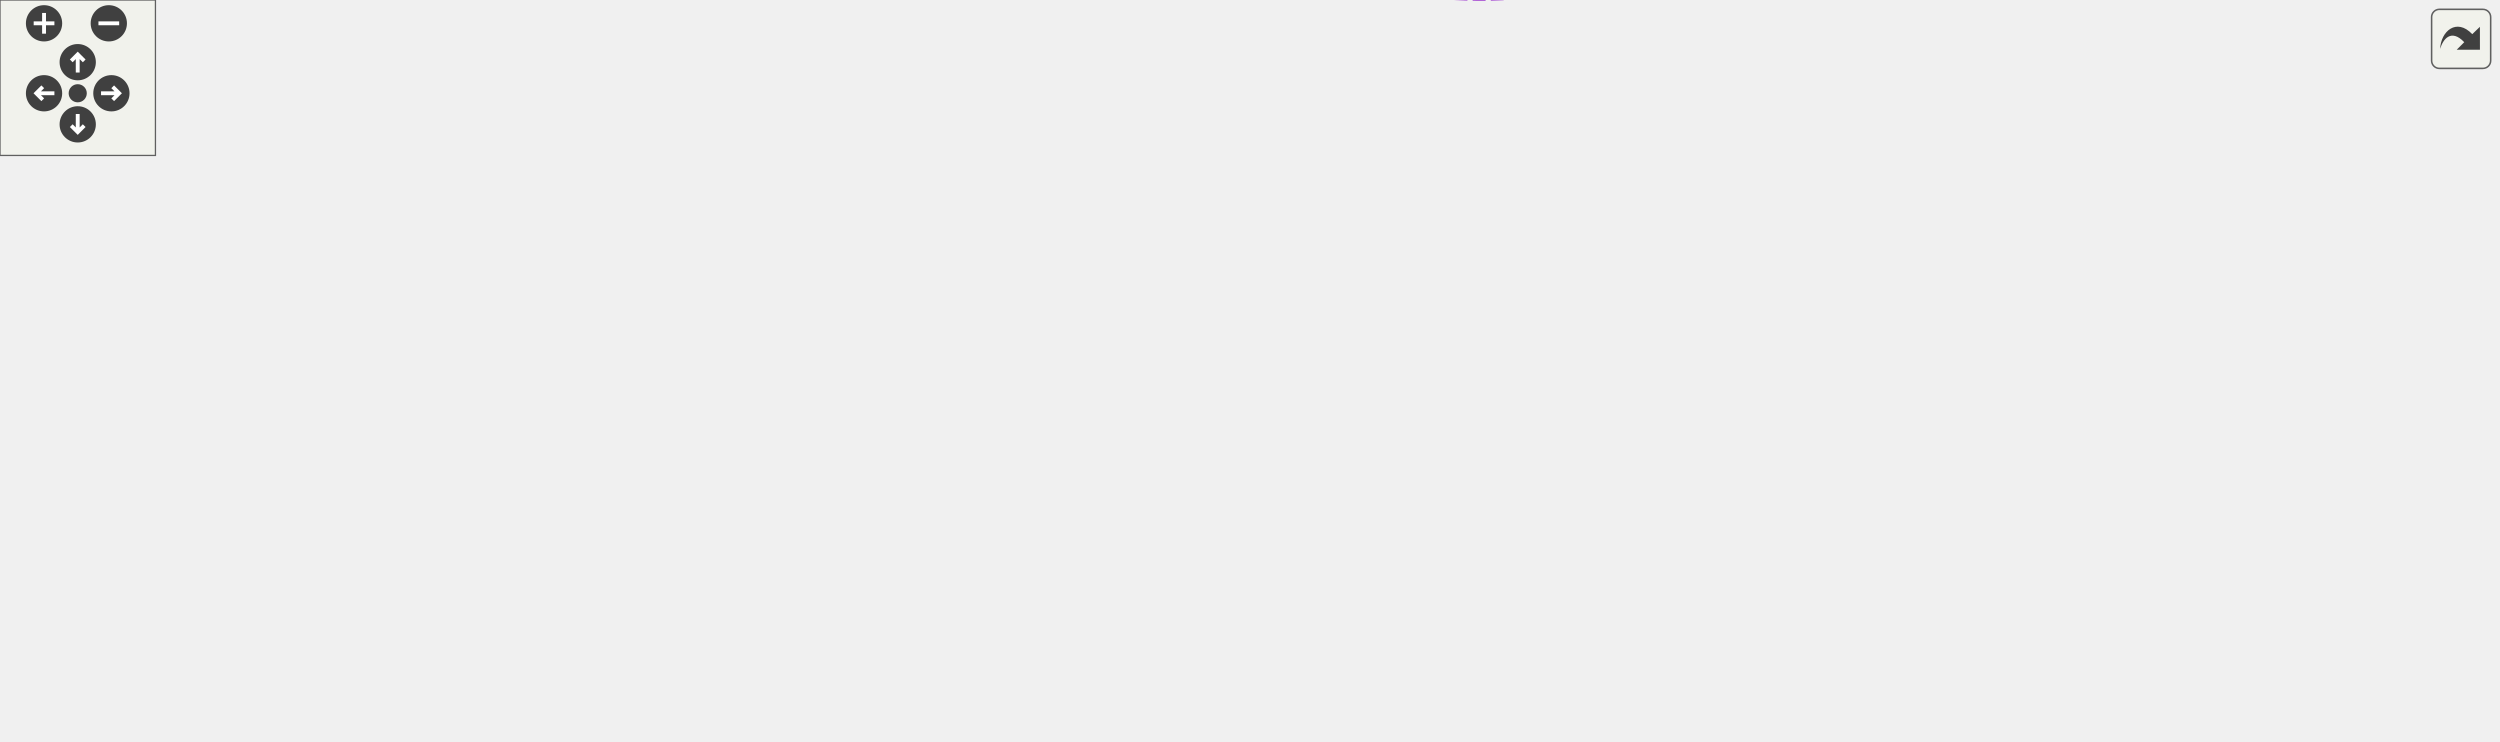
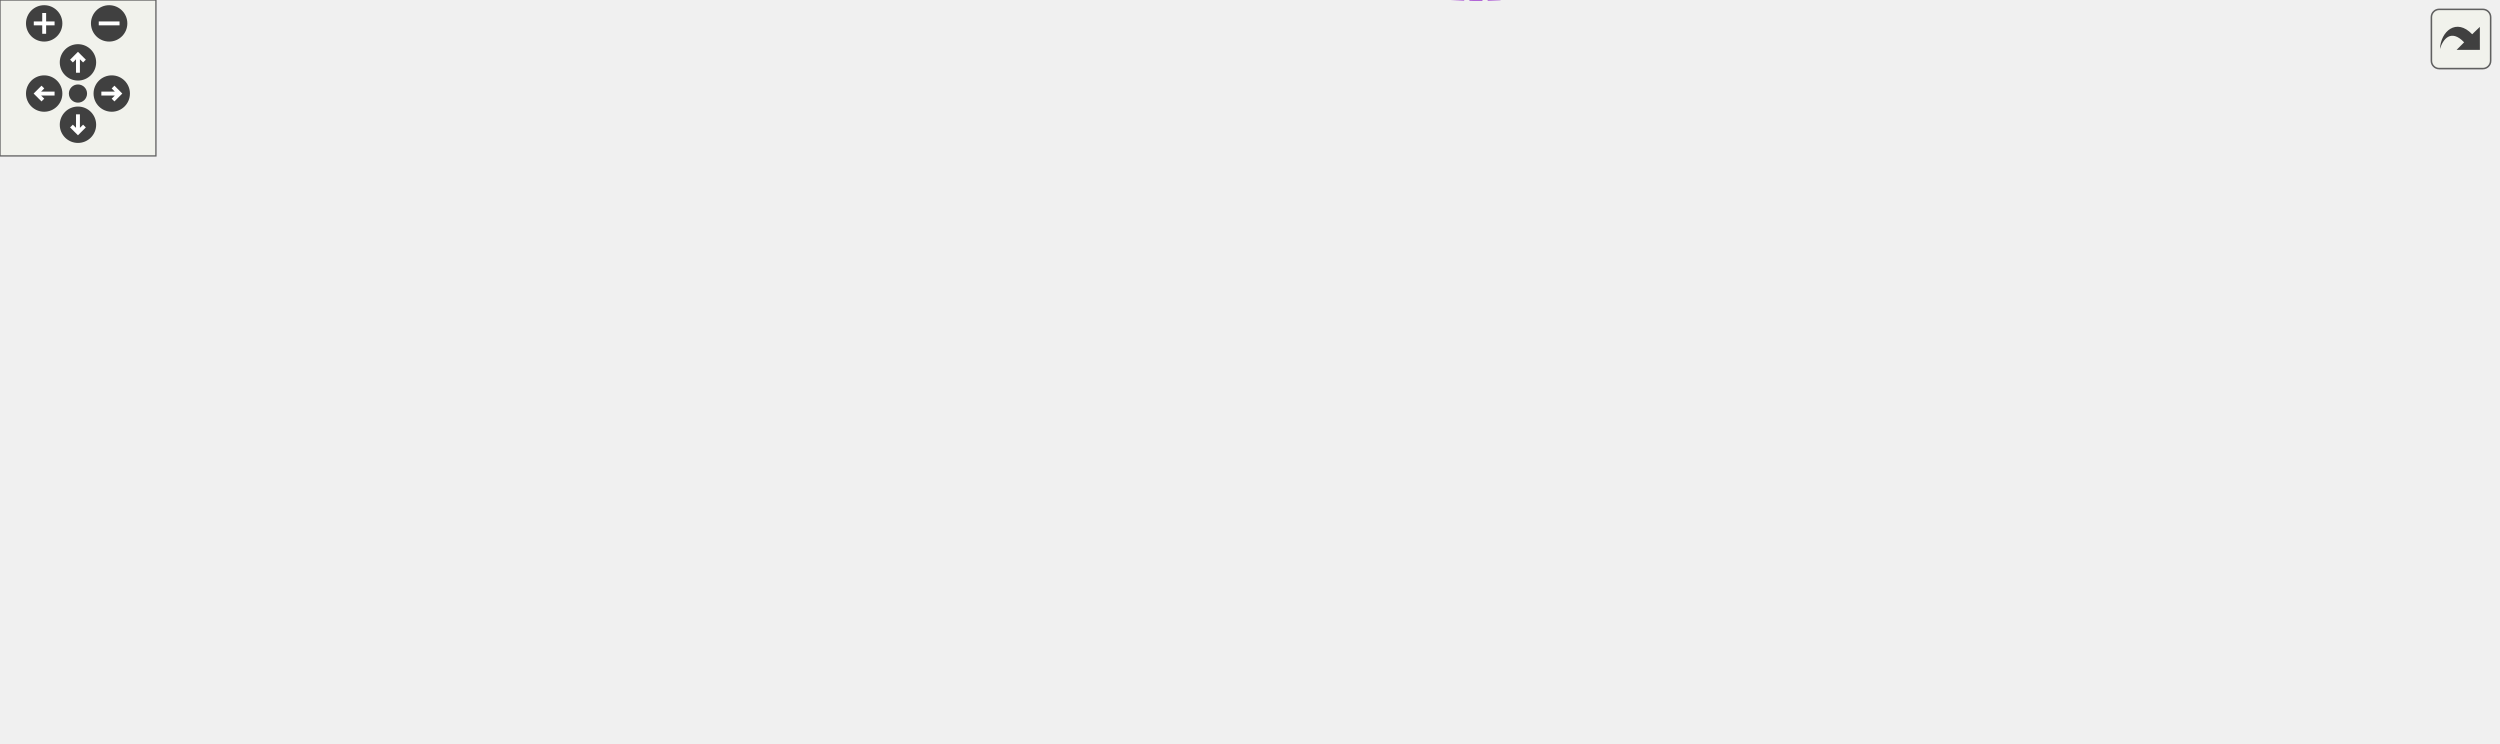
<svg xmlns="http://www.w3.org/2000/svg" xmlns:xlink="http://www.w3.org/1999/xlink" id="main" version="1.1" xml:space="preserve">
  <style type="text/css">
.edge:hover path { stroke: red; }
.edge:hover polygon { stroke: red; fill: red; }
</style>
  <defs>
    <circle id="rim" cx="0" cy="0" r="7" />
    <circle id="rim2" cx="0" cy="0" r="3.5" />
    <g id="zoomPlus">
      <use xlink:href="#rim" fill="#404040">
        <set attributeName="fill" to="#808080" begin="zoomplus.mouseover" end="zoomplus.mouseout" />
      </use>
      <path d="M-4,0h8M0,-4v8" fill="none" stroke="white" stroke-width="1.5" pointer-events="none" />
    </g>
    <g id="zoomMin">
      <use xlink:href="#rim" fill="#404040">
        <set attributeName="fill" to="#808080" begin="zoomminus.mouseover" end="zoomminus.mouseout" />
      </use>
      <path d="M-4,0h8" fill="none" stroke="white" stroke-width="1.5" pointer-events="none" />
    </g>
    <g id="dirArrow">
      <path fill="none" stroke="white" stroke-width="1.5" d="M0,-3.0v7 M-2.5,-0.5L0,-3.0L2.5,-0.5" />
    </g>
    <g id="resetDef">
      <use xlink:href="#rim2" fill="#404040">
        <set attributeName="fill" to="#808080" begin="reset.mouseover" end="reset.mouseout" />
      </use>
    </g>
  </defs>
  <svg id="graph" class="graph">
    <g id="viewport">
      <g id="node1" class="node">
        <g id="a_node1">
          <a xlink:title="The class that represents parenthesis that are wrapped around text.">
-             <polygon fill="#999999" stroke="#666666" points="964,-108.4 891,-108.4 891,-89.4 964,-89.4 964,-108.4" />
-             <text text-anchor="middle" x="927.5" y="-96.4" font-family="Helvetica,sans-Serif" font-size="10.00">IntervalCell</text>
+             <polygon fill="#999999" stroke="#666666" points="961,-108.4 888,-108.4 888,-89.4 961,-89.4 961,-108.4" />
+             <text text-anchor="middle" x="924.5" y="-96.4" font-family="Helvetica,sans-Serif" font-size="10.00">IntervalCell</text>
          </a>
        </g>
      </g>
      <g id="node2" class="node">
        <g id="a_node2">
          <a xlink:href="classCell.html" target="_top" xlink:title="The base class all cell types the worksheet can consist of are derived from.">
-             <polygon fill="white" stroke="#666666" points="740.5,-132.4 705.5,-132.4 705.5,-113.4 740.5,-113.4 740.5,-132.4" />
-             <text text-anchor="middle" x="723" y="-120.4" font-family="Helvetica,sans-Serif" font-size="10.00">Cell</text>
+             <polygon fill="white" stroke="#666666" points="737.5,-132.4 702.5,-132.4 702.5,-113.4 737.5,-113.4 737.5,-132.4" />
+             <text text-anchor="middle" x="720" y="-120.4" font-family="Helvetica,sans-Serif" font-size="10.00">Cell</text>
          </a>
        </g>
      </g>
      <g id="edge1" class="edge">
-         <path fill="none" stroke="#63b8ff" d="M750.78,-119.73C786.76,-115.47 850.82,-107.87 890.85,-103.13" />
-         <polygon fill="#63b8ff" stroke="#63b8ff" points="750.09,-116.29 740.57,-120.94 750.91,-123.24 750.09,-116.29" />
+         <path fill="none" stroke="#63b8ff" d="M747.78,-119.73C783.76,-115.47 847.82,-107.87 887.85,-103.13" />
+         <polygon fill="#63b8ff" stroke="#63b8ff" points="747.09,-116.29 737.57,-120.94 747.91,-123.24 747.09,-116.29" />
      </g>
      <g id="node3" class="node">
        <g id="a_node3">
          <a xlink:href="classObserved.html" target="_top" xlink:title="Objects deriving from this class can be observed by the CellPtr.">
-             <polygon fill="white" stroke="#666666" points="499.5,-225.4 436.5,-225.4 436.5,-206.4 499.5,-206.4 499.5,-225.4" />
-             <text text-anchor="middle" x="468" y="-213.4" font-family="Helvetica,sans-Serif" font-size="10.00">Observed</text>
+             <polygon fill="white" stroke="#666666" points="496.5,-225.4 433.5,-225.4 433.5,-206.4 496.5,-206.4 496.5,-225.4" />
+             <text text-anchor="middle" x="465" y="-213.4" font-family="Helvetica,sans-Serif" font-size="10.00">Observed</text>
          </a>
        </g>
      </g>
      <g id="edge2" class="edge">
-         <path fill="none" stroke="#63b8ff" d="M509.86,-212.48C546.32,-208.27 600.51,-199.17 644,-179.9 670.99,-167.95 697.74,-145.49 711.82,-132.62" />
-         <polygon fill="#63b8ff" stroke="#63b8ff" points="509.18,-209.03 499.61,-213.58 509.93,-215.99 509.18,-209.03" />
+         <path fill="none" stroke="#63b8ff" d="M506.86,-212.48C543.32,-208.27 597.51,-199.17 641,-179.9 667.99,-167.95 694.74,-145.49 708.82,-132.62" />
+         <polygon fill="#63b8ff" stroke="#63b8ff" points="506.18,-209.03 496.61,-213.58 506.93,-215.99 506.18,-209.03" />
      </g>
      <g id="node4" class="node">
        <g id="a_node4">
          <a xlink:href="classCellPtr.html" target="_top" xlink:title=" ">
-             <polygon fill="white" stroke="#666666" points="527.5,-188.4 408.5,-188.4 408.5,-169.4 527.5,-169.4 527.5,-188.4" />
-             <text text-anchor="middle" x="468" y="-176.4" font-family="Helvetica,sans-Serif" font-size="10.00">CellPtr&lt; GroupCell &gt;</text>
+             <polygon fill="white" stroke="#666666" points="524.5,-188.4 405.5,-188.4 405.5,-169.4 524.5,-169.4 524.5,-188.4" />
+             <text text-anchor="middle" x="465" y="-176.4" font-family="Helvetica,sans-Serif" font-size="10.00">CellPtr&lt; GroupCell &gt;</text>
          </a>
        </g>
      </g>
      <g id="edge3" class="edge">
-         <path fill="none" stroke="#9a32cd" stroke-dasharray="5,2" d="M538.07,-169.54C570.47,-164.52 609.47,-157.57 644,-148.9 665.6,-143.49 689.84,-135.02 705.48,-129.23" />
-         <polygon fill="#9a32cd" stroke="#9a32cd" points="537.16,-166.14 527.8,-171.1 538.21,-173.06 537.16,-166.14" />
-         <text text-anchor="middle" x="603" y="-167.9" font-family="Helvetica,sans-Serif" font-size="10.00"> m_group</text>
+         <path fill="none" stroke="#9a32cd" stroke-dasharray="5,2" d="M535.07,-169.54C567.47,-164.52 606.47,-157.57 641,-148.9 662.6,-143.49 686.84,-135.02 702.48,-129.23" />
+         <polygon fill="#9a32cd" stroke="#9a32cd" points="534.16,-166.14 524.8,-171.1 535.21,-173.06 534.16,-166.14" />
+         <text text-anchor="middle" x="600" y="-167.9" font-family="Helvetica,sans-Serif" font-size="10.00"> m_group</text>
      </g>
      <g id="node5" class="node">
        <g id="a_node5">
          <a xlink:href="classCellPtrBase.html" target="_top" xlink:title="An implementation detail for the type-specific templated cell pointers.">
            <polygon fill="white" stroke="#666666" points="260,-166.4 187,-166.4 187,-147.4 260,-147.4 260,-166.4" />
            <text text-anchor="middle" x="223.5" y="-154.4" font-family="Helvetica,sans-Serif" font-size="10.00">CellPtrBase</text>
          </a>
        </g>
      </g>
      <g id="edge4" class="edge">
-         <path fill="none" stroke="#63b8ff" d="M270.28,-161.19C272.89,-161.44 275.48,-161.67 278,-161.9 321.63,-165.91 370.94,-170.34 408.25,-173.67" />
-         <polygon fill="#63b8ff" stroke="#63b8ff" points="270.46,-157.7 260.18,-160.26 269.82,-164.67 270.46,-157.7" />
+         <path fill="none" stroke="#63b8ff" d="M270.28,-161.19C272.89,-161.43 275.48,-161.67 278,-161.9 320.62,-165.84 368.74,-170.24 405.36,-173.58" />
+         <polygon fill="#63b8ff" stroke="#63b8ff" points="270.46,-157.69 260.18,-160.25 269.82,-164.66 270.46,-157.69" />
      </g>
      <g id="node6" class="node">
        <g id="a_node6">
          <a xlink:href="classCellPtr.html" target="_top" xlink:title=" ">
-             <polygon fill="white" stroke="#666666" points="513,-151.4 423,-151.4 423,-132.4 513,-132.4 513,-151.4" />
-             <text text-anchor="middle" x="468" y="-139.4" font-family="Helvetica,sans-Serif" font-size="10.00">CellPtr&lt; Cell &gt;</text>
+             <polygon fill="white" stroke="#666666" points="510,-151.4 420,-151.4 420,-132.4 510,-132.4 510,-151.4" />
+             <text text-anchor="middle" x="465" y="-139.4" font-family="Helvetica,sans-Serif" font-size="10.00">CellPtr&lt; Cell &gt;</text>
          </a>
        </g>
      </g>
      <g id="edge6" class="edge">
-         <path fill="none" stroke="#63b8ff" d="M270.1,-154.08C313.84,-151.38 379.45,-147.32 422.74,-144.64" />
-         <polygon fill="#63b8ff" stroke="#63b8ff" points="269.79,-150.6 260.02,-154.71 270.22,-157.58 269.79,-150.6" />
+         <path fill="none" stroke="#63b8ff" d="M270.28,-154.04C313.26,-151.35 377.13,-147.35 419.64,-144.68" />
+         <polygon fill="#63b8ff" stroke="#63b8ff" points="269.86,-150.56 260.1,-154.68 270.3,-157.54 269.86,-150.56" />
      </g>
      <g id="edge5" class="edge">
-         <path fill="none" stroke="#9a32cd" stroke-dasharray="5,2" d="M523.13,-137.84C580.89,-133.5 668.99,-126.89 705.38,-124.15" />
-         <polygon fill="#9a32cd" stroke="#9a32cd" points="522.78,-134.36 513.07,-138.6 523.3,-141.34 522.78,-134.36" />
-         <text text-anchor="middle" x="603" y="-136.9" font-family="Helvetica,sans-Serif" font-size="10.00"> m_nextToDraw</text>
+         <path fill="none" stroke="#9a32cd" stroke-dasharray="5,2" d="M520.13,-137.84C577.89,-133.5 665.99,-126.89 702.38,-124.15" />
+         <polygon fill="#9a32cd" stroke="#9a32cd" points="519.78,-134.36 510.07,-138.6 520.3,-141.34 519.78,-134.36" />
+         <text text-anchor="middle" x="600" y="-136.9" font-family="Helvetica,sans-Serif" font-size="10.00"> m_nextToDraw</text>
      </g>
      <g id="node7" class="node">
        <g id="a_node7">
          <a xlink:href="classConfiguration.html" target="_top" xlink:title="The configuration storage for the current worksheet.">
-             <polygon fill="white" stroke="#666666" points="509,-75.4 427,-75.4 427,-56.4 509,-56.4 509,-75.4" />
-             <text text-anchor="middle" x="468" y="-63.4" font-family="Helvetica,sans-Serif" font-size="10.00">Configuration</text>
+             <polygon fill="white" stroke="#666666" points="506,-75.4 424,-75.4 424,-56.4 506,-56.4 506,-75.4" />
+             <text text-anchor="middle" x="465" y="-63.4" font-family="Helvetica,sans-Serif" font-size="10.00">Configuration</text>
          </a>
        </g>
      </g>
      <g id="edge7" class="edge">
-         <path fill="none" stroke="#9a32cd" stroke-dasharray="5,2" d="M519.05,-58.62C555.98,-55.75 606.17,-57.26 644,-78.9 656.2,-85.88 650.63,-96.64 662,-104.9 674.85,-114.24 692.55,-118.78 705.4,-120.96" />
-         <polygon fill="#9a32cd" stroke="#9a32cd" points="518.65,-55.15 509,-59.54 519.28,-62.12 518.65,-55.15" />
-         <text text-anchor="middle" x="603" y="-81.9" font-family="Helvetica,sans-Serif" font-size="10.00"> m_configuration</text>
+         <path fill="none" stroke="#9a32cd" stroke-dasharray="5,2" d="M516.05,-58.62C552.98,-55.75 603.17,-57.26 641,-78.9 653.2,-85.88 647.63,-96.64 659,-104.9 671.85,-114.24 689.55,-118.78 702.4,-120.96" />
+         <polygon fill="#9a32cd" stroke="#9a32cd" points="515.65,-55.15 506,-59.54 516.28,-62.12 515.65,-55.15" />
+         <text text-anchor="middle" x="600" y="-81.9" font-family="Helvetica,sans-Serif" font-size="10.00"> m_configuration</text>
      </g>
      <g id="node8" class="node">
        <g id="a_node8">
          <a xlink:href="classStyle.html" target="_top" xlink:title="Text Style Definition.">
            <polygon fill="white" stroke="#666666" points="244,-75.4 203,-75.4 203,-56.4 244,-56.4 244,-75.4" />
            <text text-anchor="middle" x="223.5" y="-63.4" font-family="Helvetica,sans-Serif" font-size="10.00">Style</text>
          </a>
        </g>
      </g>
      <g id="edge8" class="edge">
-         <path fill="none" stroke="#9a32cd" stroke-dasharray="5,2" d="M254.53,-65.9C297.87,-65.9 378.07,-65.9 426.58,-65.9" />
-         <polygon fill="#9a32cd" stroke="#9a32cd" points="254.34,-62.4 244.34,-65.9 254.34,-69.4 254.34,-62.4" />
-         <text text-anchor="middle" x="326" y="-68.9" font-family="Helvetica,sans-Serif" font-size="10.00"> m_styles</text>
+         <path fill="none" stroke="#9a32cd" stroke-dasharray="5,2" d="M254.13,-65.9C296.79,-65.9 375.67,-65.9 423.63,-65.9" />
+         <polygon fill="#9a32cd" stroke="#9a32cd" points="254.1,-62.4 244.1,-65.9 254.1,-69.4 254.1,-62.4" />
+         <text text-anchor="middle" x="324.5" y="-68.9" font-family="Helvetica,sans-Serif" font-size="10.00"> m_styles</text>
      </g>
      <g id="node9" class="node">
        <g id="a_node9">
          <a xlink:href="classAFontSize.html" target="_top" xlink:title="A Type-Safe Fixed-Point Font Size.">
            <polygon fill="white" stroke="#666666" points="65,-94.4 0,-94.4 0,-75.4 65,-75.4 65,-94.4" />
            <text text-anchor="middle" x="32.5" y="-82.4" font-family="Helvetica,sans-Serif" font-size="10.00">AFontSize</text>
          </a>
        </g>
      </g>
      <g id="edge11" class="edge">
-         <path fill="none" stroke="#9a32cd" stroke-dasharray="5,2" d="M75.26,-89.27C77.88,-89.5 80.48,-89.71 83,-89.9 330,-108.75 631.56,-119.8 705.2,-122.34" />
+         <path fill="none" stroke="#9a32cd" stroke-dasharray="5,2" d="M75.26,-89.27C77.88,-89.5 80.48,-89.71 83,-89.9 328.84,-108.69 628.98,-119.79 702.28,-122.34" />
        <polygon fill="#9a32cd" stroke="#9a32cd" points="75.45,-85.77 65.17,-88.34 74.8,-92.74 75.45,-85.77" />
-         <text text-anchor="middle" x="326" y="-110.9" font-family="Helvetica,sans-Serif" font-size="10.00"> m_fontSize_Scaled</text>
+         <text text-anchor="middle" x="324.5" y="-120.9" font-family="Helvetica,sans-Serif" font-size="10.00"> m_fontSize</text>
+         <text text-anchor="middle" x="324.5" y="-109.9" font-family="Helvetica,sans-Serif" font-size="10.00">m_fontSize_Scaled</text>
      </g>
      <g id="edge9" class="edge">
        <path fill="none" stroke="#9a32cd" stroke-dasharray="5,2" d="M75.27,-79.76C77.88,-79.46 80.48,-79.18 83,-78.9 125.57,-74.34 175.54,-69.91 202.62,-67.58" />
        <polygon fill="#9a32cd" stroke="#9a32cd" points="74.7,-76.3 65.17,-80.93 75.51,-83.25 74.7,-76.3" />
        <text text-anchor="middle" x="126" y="-81.9" font-family="Helvetica,sans-Serif" font-size="10.00"> Default_FontSize</text>
      </g>
      <g id="node10" class="node">
        <g id="a_node10">
          <a xlink:href="classCachedInteger.html" target="_top" xlink:title=" ">
-             <polygon fill="white" stroke="#666666" points="544,-31.4 392,-31.4 392,-12.4 544,-12.4 544,-31.4" />
-             <text text-anchor="middle" x="468" y="-19.4" font-family="Helvetica,sans-Serif" font-size="10.00">CachedInteger&lt; wxCoord &gt;</text>
+             <polygon fill="white" stroke="#666666" points="541,-31.4 389,-31.4 389,-12.4 541,-12.4 541,-31.4" />
+             <text text-anchor="middle" x="465" y="-19.4" font-family="Helvetica,sans-Serif" font-size="10.00">CachedInteger&lt; wxCoord &gt;</text>
          </a>
        </g>
      </g>
      <g id="edge10" class="edge">
-         <path fill="none" stroke="#9a32cd" stroke-dasharray="5,2" d="M506.29,-9.59C545.09,0.69 605.46,9.17 644,-21.9 673.38,-45.6 636.37,-77.2 662,-104.9 673.08,-116.88 691.77,-121 705.36,-122.36" />
-         <polygon fill="#9a32cd" stroke="#9a32cd" points="505.11,-6.28 496.43,-12.36 507.01,-13.02 505.11,-6.28" />
-         <text text-anchor="middle" x="603" y="-46.9" font-family="Helvetica,sans-Serif" font-size="10.00"> m_center</text>
-         <text text-anchor="middle" x="603" y="-35.9" font-family="Helvetica,sans-Serif" font-size="10.00">m_height</text>
-         <text text-anchor="middle" x="603" y="-24.9" font-family="Helvetica,sans-Serif" font-size="10.00">m_width</text>
+         <path fill="none" stroke="#9a32cd" stroke-dasharray="5,2" d="M503.29,-9.59C542.09,0.69 602.46,9.17 641,-21.9 670.38,-45.6 633.37,-77.2 659,-104.9 670.08,-116.88 688.77,-121 702.36,-122.36" />
+         <polygon fill="#9a32cd" stroke="#9a32cd" points="502.11,-6.28 493.43,-12.36 504.01,-13.02 502.11,-6.28" />
+         <text text-anchor="middle" x="600" y="-46.9" font-family="Helvetica,sans-Serif" font-size="10.00"> m_center</text>
+         <text text-anchor="middle" x="600" y="-35.9" font-family="Helvetica,sans-Serif" font-size="10.00">m_height</text>
+         <text text-anchor="middle" x="600" y="-24.9" font-family="Helvetica,sans-Serif" font-size="10.00">m_width</text>
      </g>
      <g id="node11" class="node">
        <g id="a_node11">
          <a xlink:href="classCachedInteger.html" target="_top" xlink:title=" ">
-             <polygon fill="white" stroke="#666666" points="784,-95.4 662,-95.4 662,-76.4 784,-76.4 784,-95.4" />
-             <text text-anchor="middle" x="723" y="-83.4" font-family="Helvetica,sans-Serif" font-size="10.00">CachedInteger&lt; int &gt;</text>
+             <polygon fill="white" stroke="#666666" points="781,-95.4 659,-95.4 659,-76.4 781,-76.4 781,-95.4" />
+             <text text-anchor="middle" x="720" y="-83.4" font-family="Helvetica,sans-Serif" font-size="10.00">CachedInteger&lt; int &gt;</text>
          </a>
        </g>
      </g>
      <g id="edge12" class="edge">
-         <path fill="none" stroke="#9a32cd" stroke-dasharray="5,2" d="M794.33,-87.44C819.21,-88.32 847.38,-89.72 873,-91.9 878.79,-92.4 884.91,-93.06 890.86,-93.79" />
-         <polygon fill="#9a32cd" stroke="#9a32cd" points="794.36,-83.94 784.25,-87.1 794.13,-90.93 794.36,-83.94" />
-         <text text-anchor="middle" x="837.5" y="-94.9" font-family="Helvetica,sans-Serif" font-size="10.00"> m_signHeight</text>
+         <path fill="none" stroke="#9a32cd" stroke-dasharray="5,2" d="M791.33,-87.44C816.21,-88.32 844.38,-89.72 870,-91.9 875.79,-92.4 881.91,-93.06 887.86,-93.79" />
+         <polygon fill="#9a32cd" stroke="#9a32cd" points="791.36,-83.94 781.25,-87.1 791.13,-90.93 791.36,-83.94" />
+         <text text-anchor="middle" x="834.5" y="-94.9" font-family="Helvetica,sans-Serif" font-size="10.00"> m_signHeight</text>
      </g>
    </g>
  </svg>
  <g id="navigator" transform="translate(0 0)" fill="#404254">
    <rect fill="#f2f5e9" fill-opacity="0.5" stroke="#606060" stroke-width=".5" x="0" y="0" width="60" height="60" />
    <use id="zoomplus" xlink:href="#zoomPlus" x="17" y="9" />
    <use id="zoomminus" xlink:href="#zoomMin" x="42" y="9" />
    <use id="reset" xlink:href="#resetDef" x="30" y="36" />
    <g id="arrowUp" xlink:href="#dirArrow" transform="translate(30 24)">
      <use xlink:href="#rim" fill="#404040">
        <set attributeName="fill" to="#808080" begin="arrowUp.mouseover" end="arrowUp.mouseout" />
      </use>
      <path fill="none" stroke="white" stroke-width="1.5" d="M0,-3.0v7 M-2.5,-0.5L0,-3.0L2.5,-0.5" />
    </g>
    <g id="arrowRight" xlink:href="#dirArrow" transform="rotate(90) translate(36 -43)">
      <use xlink:href="#rim" fill="#404040">
        <set attributeName="fill" to="#808080" begin="arrowRight.mouseover" end="arrowRight.mouseout" />
      </use>
      <path fill="none" stroke="white" stroke-width="1.5" d="M0,-3.0v7 M-2.5,-0.5L0,-3.0L2.5,-0.5" />
    </g>
    <g id="arrowDown" xlink:href="#dirArrow" transform="rotate(180) translate(-30 -48)">
      <use xlink:href="#rim" fill="#404040">
        <set attributeName="fill" to="#808080" begin="arrowDown.mouseover" end="arrowDown.mouseout" />
      </use>
      <path fill="none" stroke="white" stroke-width="1.5" d="M0,-3.0v7 M-2.5,-0.5L0,-3.0L2.5,-0.5" />
    </g>
    <g id="arrowLeft" xlink:href="#dirArrow" transform="rotate(270) translate(-36 17)">
      <use xlink:href="#rim" fill="#404040">
        <set attributeName="fill" to="#808080" begin="arrowLeft.mouseover" end="arrowLeft.mouseout" />
      </use>
      <path fill="none" stroke="white" stroke-width="1.5" d="M0,-3.0v7 M-2.5,-0.5L0,-3.0L2.5,-0.5" />
    </g>
  </g>
  <svg viewBox="0 0 15 15" width="100%" height="30px" preserveAspectRatio="xMaxYMin meet">
    <g id="arrow_out" transform="scale(0.3 0.3)">
      <a xlink:href="classIntervalCell__coll__graph_org.svg" target="_base">
        <rect id="button" ry="5" rx="5" y="6" x="6" height="38" width="38" fill="#f2f5e9" fill-opacity="0.5" stroke="#606060" stroke-width="1.0" />
        <path id="arrow" d="M 11.5,31.437 C 11.94,20.098 22.043,11.323 32.159,21.979 L 37.069,17.246 C 37.069,17.246 37.088,32 37.088,32 L 22.16,31.978 C 22.16,31.978 26.998,27.14 26.998,27.14 C 18.529,18.264 13.292,25.23 11.5,31.437 z" style="fill:#404040;" />
      </a>
    </g>
  </svg>
</svg>
